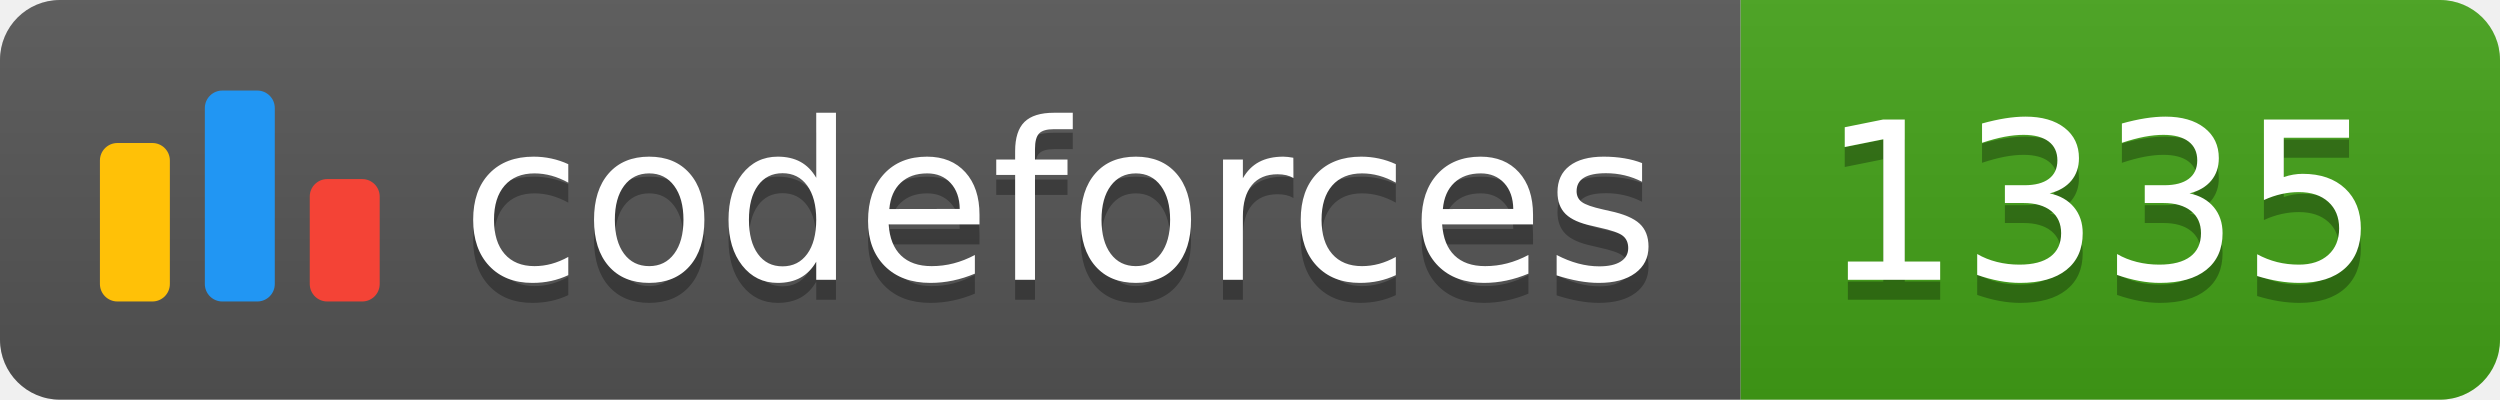
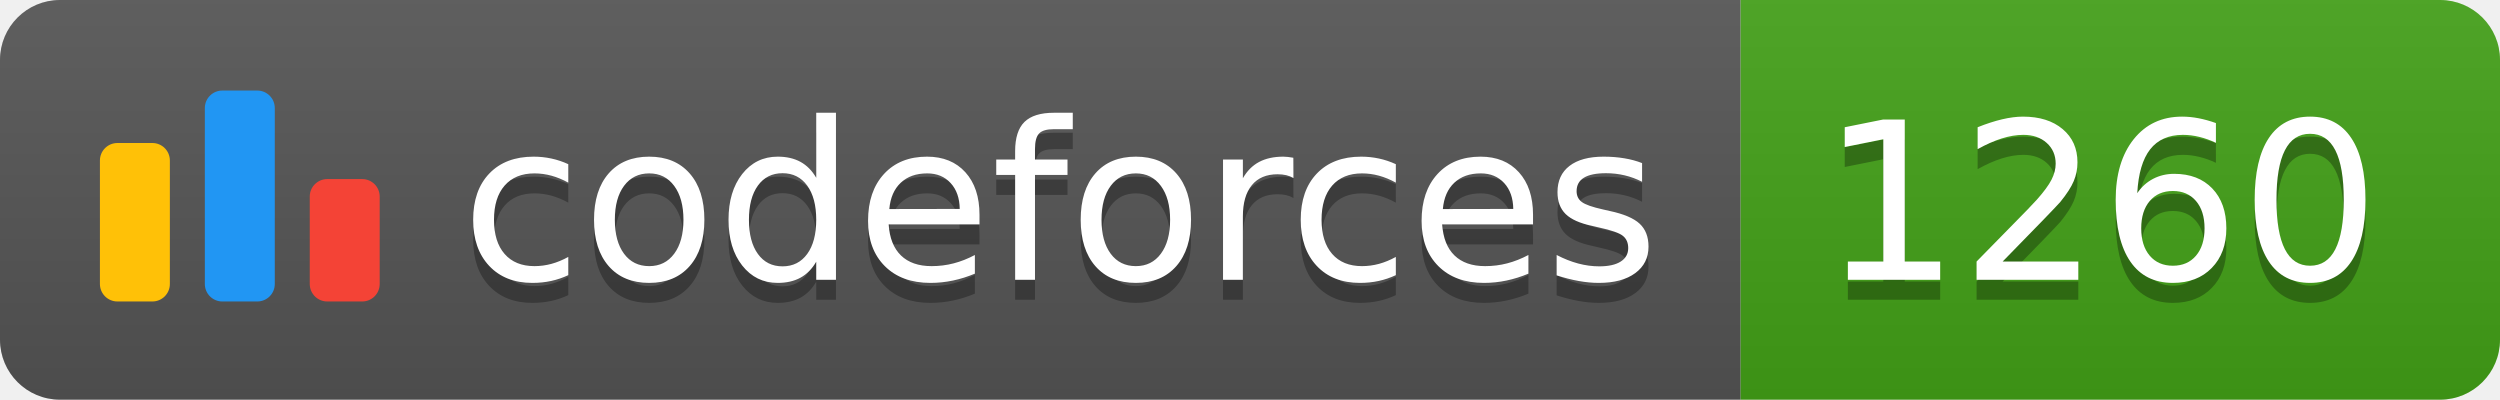
<svg xmlns="http://www.w3.org/2000/svg" width="125.1" height="20">
  <linearGradient id="smooth" x2="0" y2="100%">
    <stop offset="0" stop-color="#bbb" stop-opacity=".1" />
    <stop offset="1" stop-opacity=".1" />
  </linearGradient>
  <clipPath id="round">
    <rect width="125.1" height="20" rx="3" fill="#fff" />
  </clipPath>
  <g clip-path="url(#round)">
    <rect width="87.1" height="20" fill="#555" />
    <rect x="87.1" width="38.0" height="20" fill="#43A217" />
    <rect width="125.1" height="20" fill="url(#smooth)" />
  </g>
  <g fill="#fff" text-anchor="middle" font-family="DejaVu Sans,Verdana,Geneva,sans-serif" font-size="110">
    <svg x="5" y="3" class="logo" width="14" height="14" viewBox="0 0 32 25" fill="none">
      <rect y="6" width="8" height="18.125" rx="2" fill="#FFC107" />
      <rect x="24" y="10.125" width="8" height="14" rx="2" fill="#F44336" />
      <rect x="12" width="8" height="24.125" rx="2" fill="#2196F3" />
    </svg>
    <text x="530.5" y="150" fill="#010101" fill-opacity=".3" transform="scale(0.1)" textLength="601.0" lengthAdjust="spacing">codeforces
        </text>
    <text x="530.5" y="140" transform="scale(0.1)" textLength="601.0" lengthAdjust="spacing">codeforces</text>
-     <text x="1051.0" y="150" fill="#010101" fill-opacity=".3" transform="scale(0.1)" textLength="280.0" lengthAdjust="spacing">1335
+     <text x="1051.0" y="150" fill="#010101" fill-opacity=".3" transform="scale(0.1)" textLength="280.0" lengthAdjust="spacing">1260
        </text>
-     <text x="1051.0" y="140" transform="scale(0.1)" textLength="280.0" lengthAdjust="spacing">1335</text>
+     <text x="1051.0" y="140" transform="scale(0.1)" textLength="280.0" lengthAdjust="spacing">1260</text>
  </g>
</svg>
